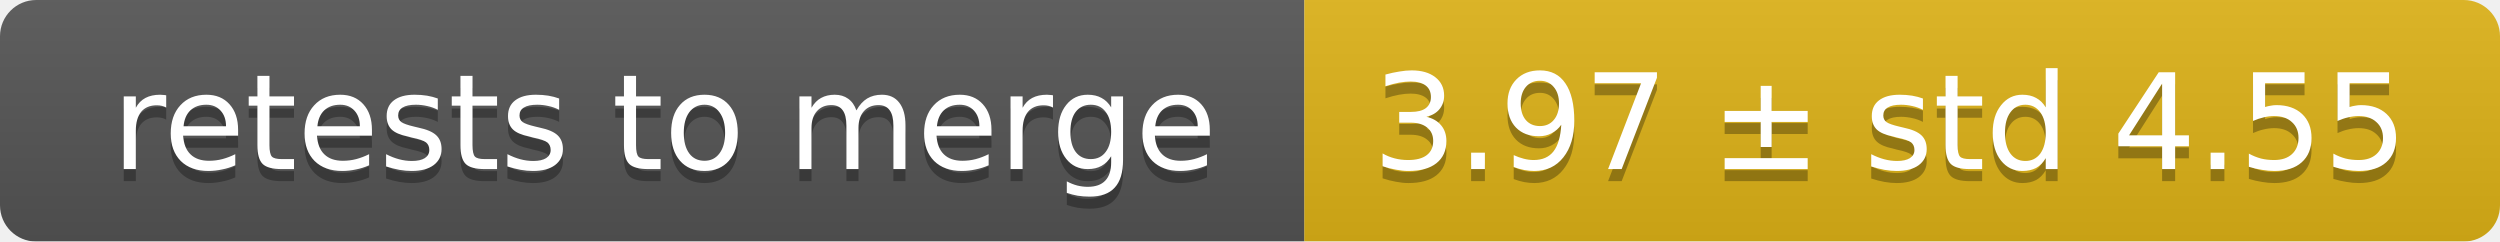
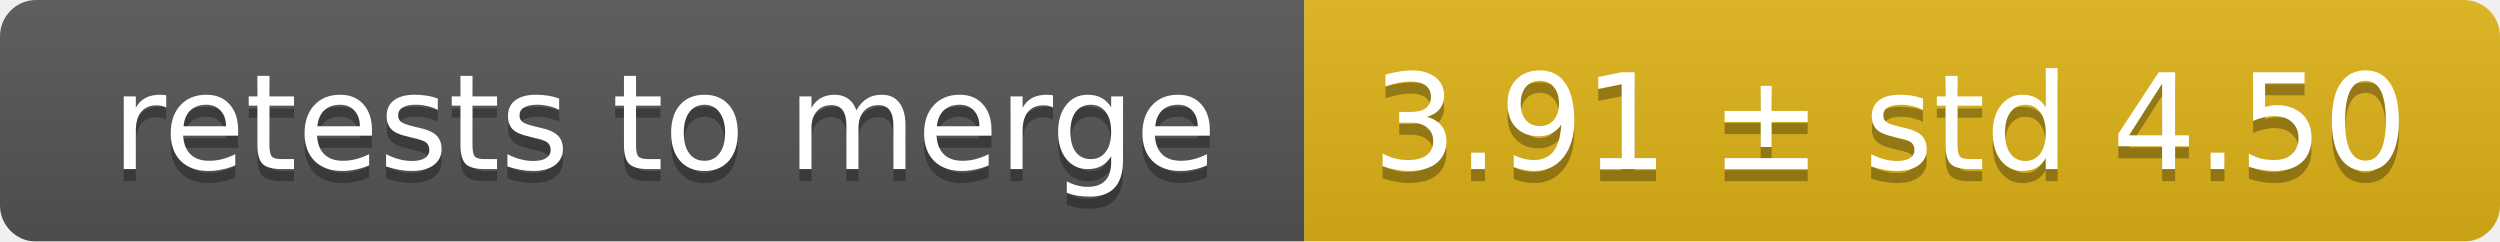
<svg xmlns="http://www.w3.org/2000/svg" width="207" height="20">
  <linearGradient id="smooth" x2="0" y2="100%">
    <stop offset="0" stop-color="#bbb" stop-opacity=".1" />
    <stop offset="1" stop-opacity=".1" />
  </linearGradient>
  <mask id="round">
    <rect width="207" height="20" rx="3" fill="#fff" />
  </mask>
  <g mask="url(#round)">
    <rect width="108" height="20" fill="#555" />
    <rect x="108" width="99" height="20" fill="#dfb317" />
    <rect width="207" height="20" fill="url(#smooth)" />
  </g>
  <g fill="#fff" text-anchor="middle" font-family="DejaVu Sans,Verdana,Geneva,sans-serif" font-size="11">
    <text x="55" y="15" fill="#010101" fill-opacity=".3">retests to merge</text>
    <text x="55" y="14">retests to merge</text>
-     <text x="156.5" y="15" fill="#010101" fill-opacity=".3">3.97 ± std 4.55</text>
-     <text x="156.5" y="14">3.97 ± std 4.55</text>
+     <text x="156.5" y="15" fill="#010101" fill-opacity=".3">3.91 ± std 4.50</text>
+     <text x="156.5" y="14">3.91 ± std 4.50</text>
  </g>
</svg>
